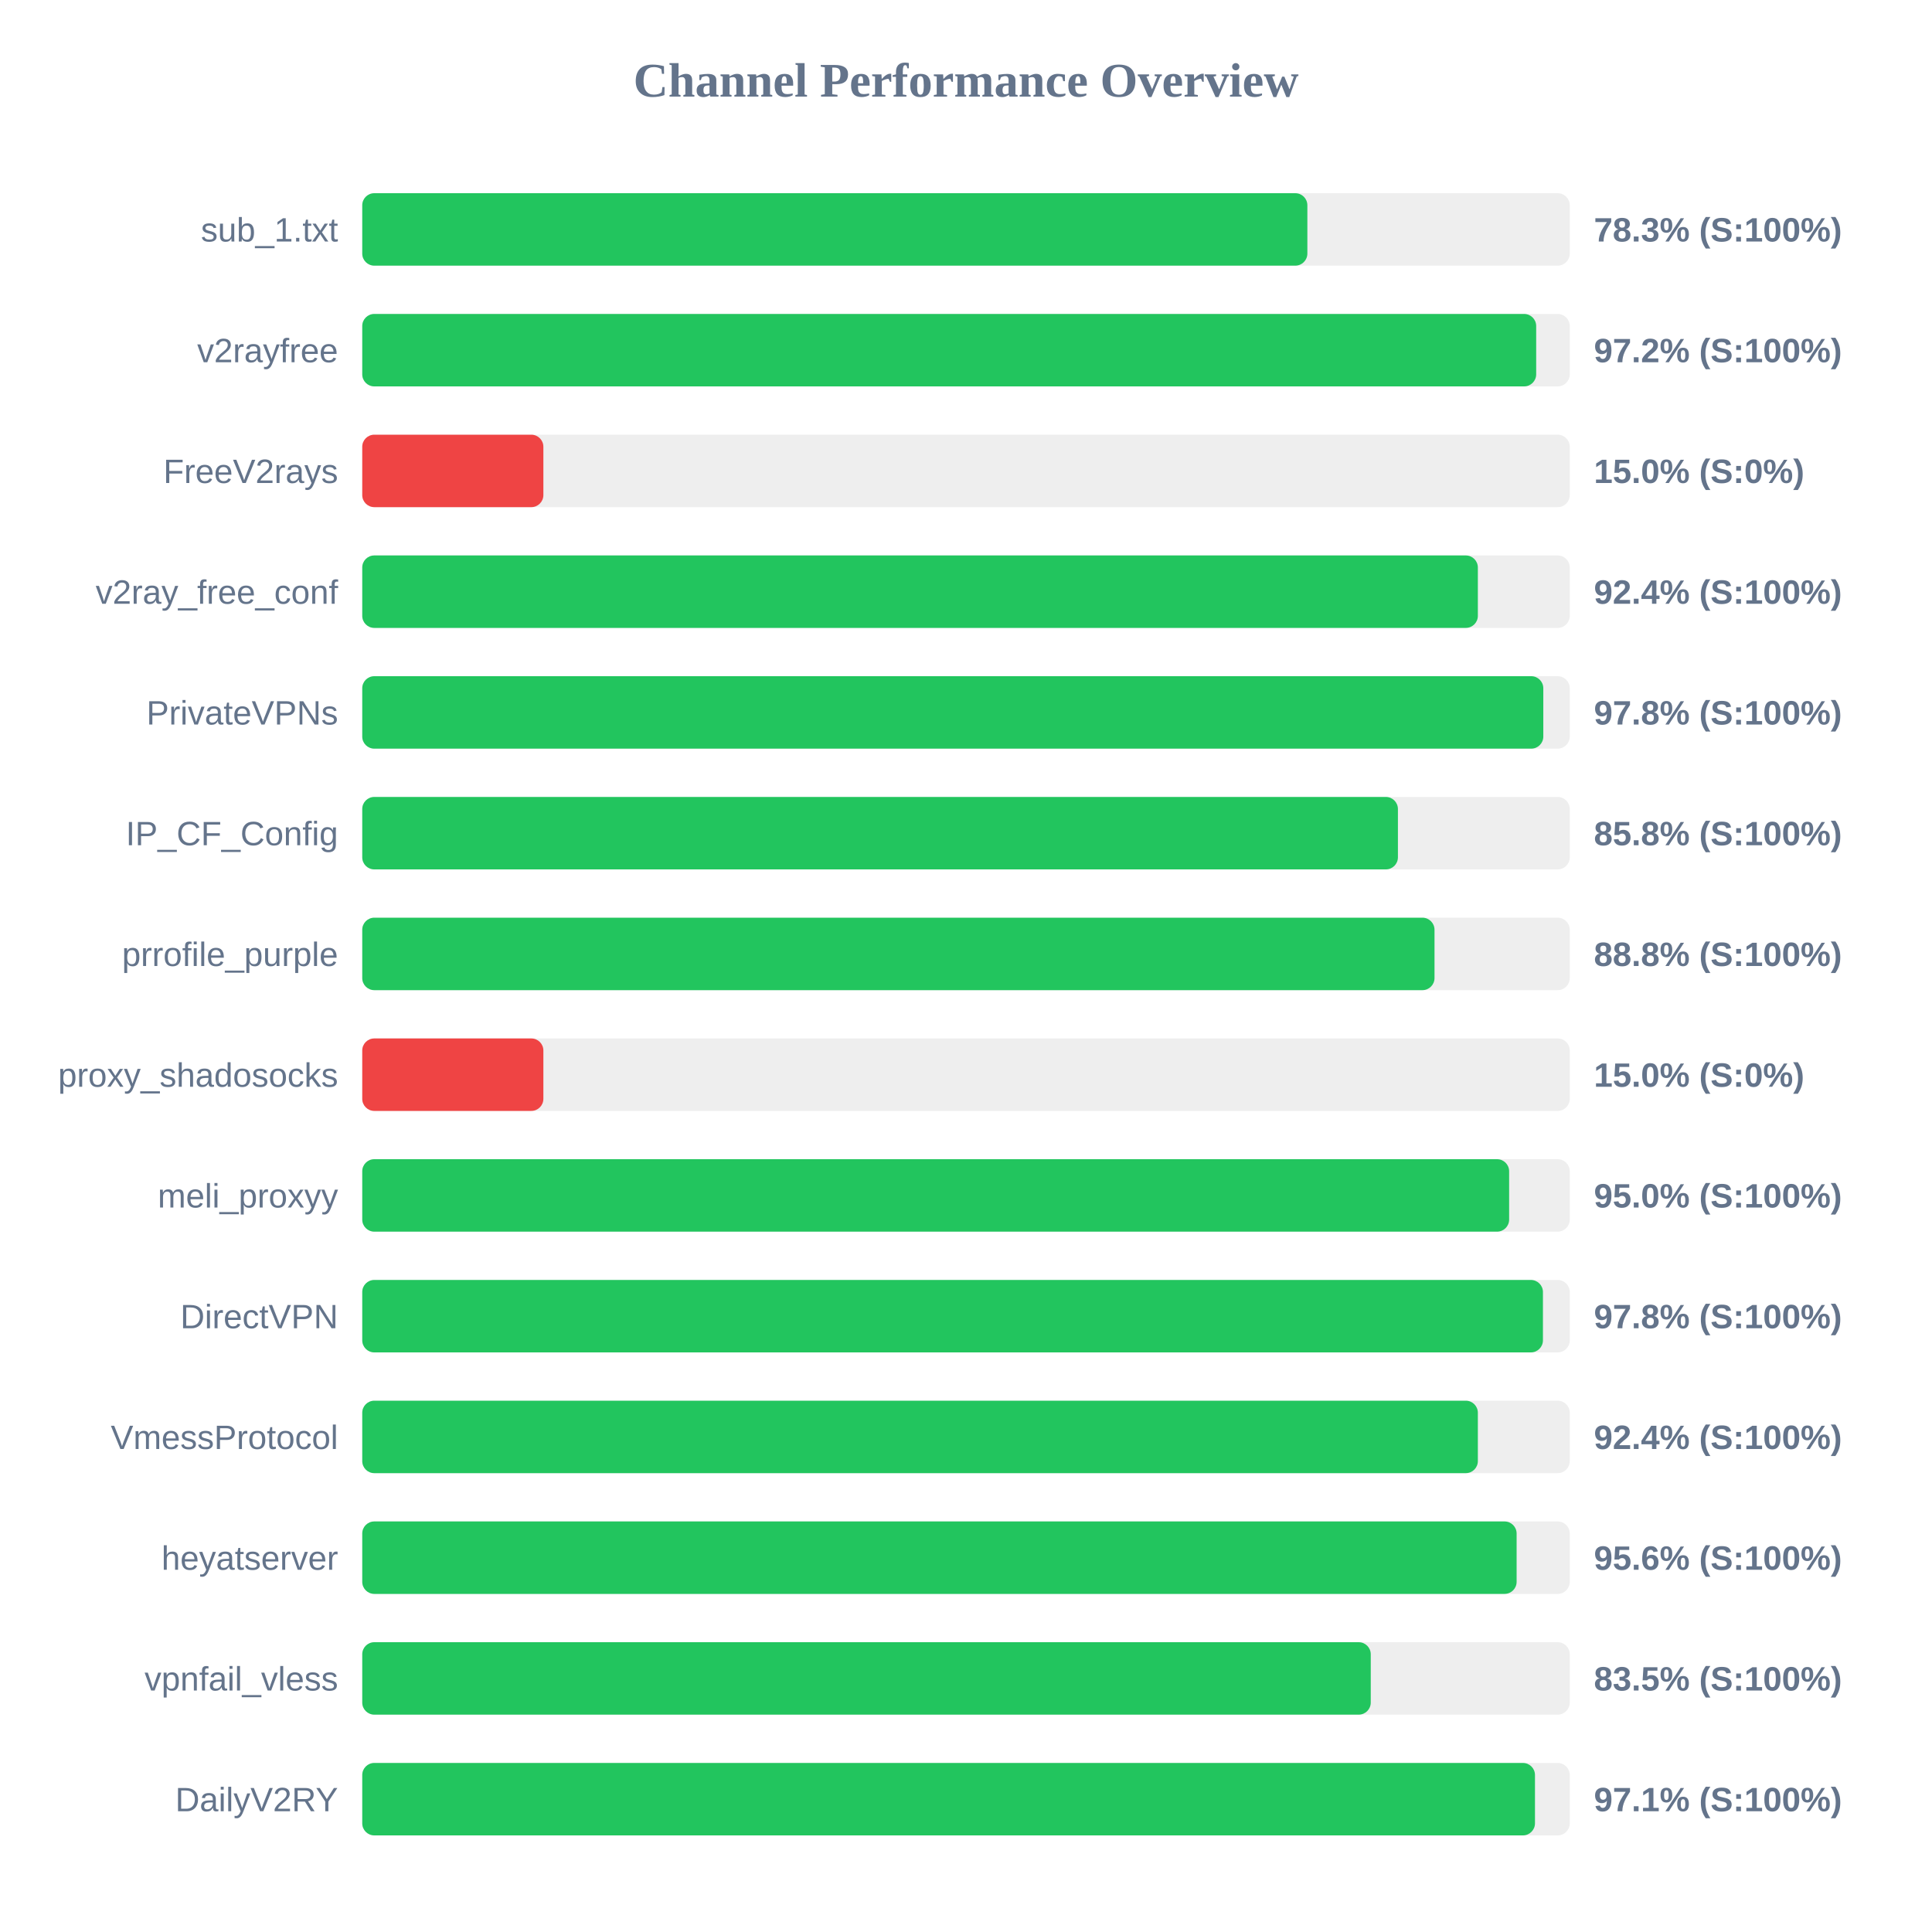
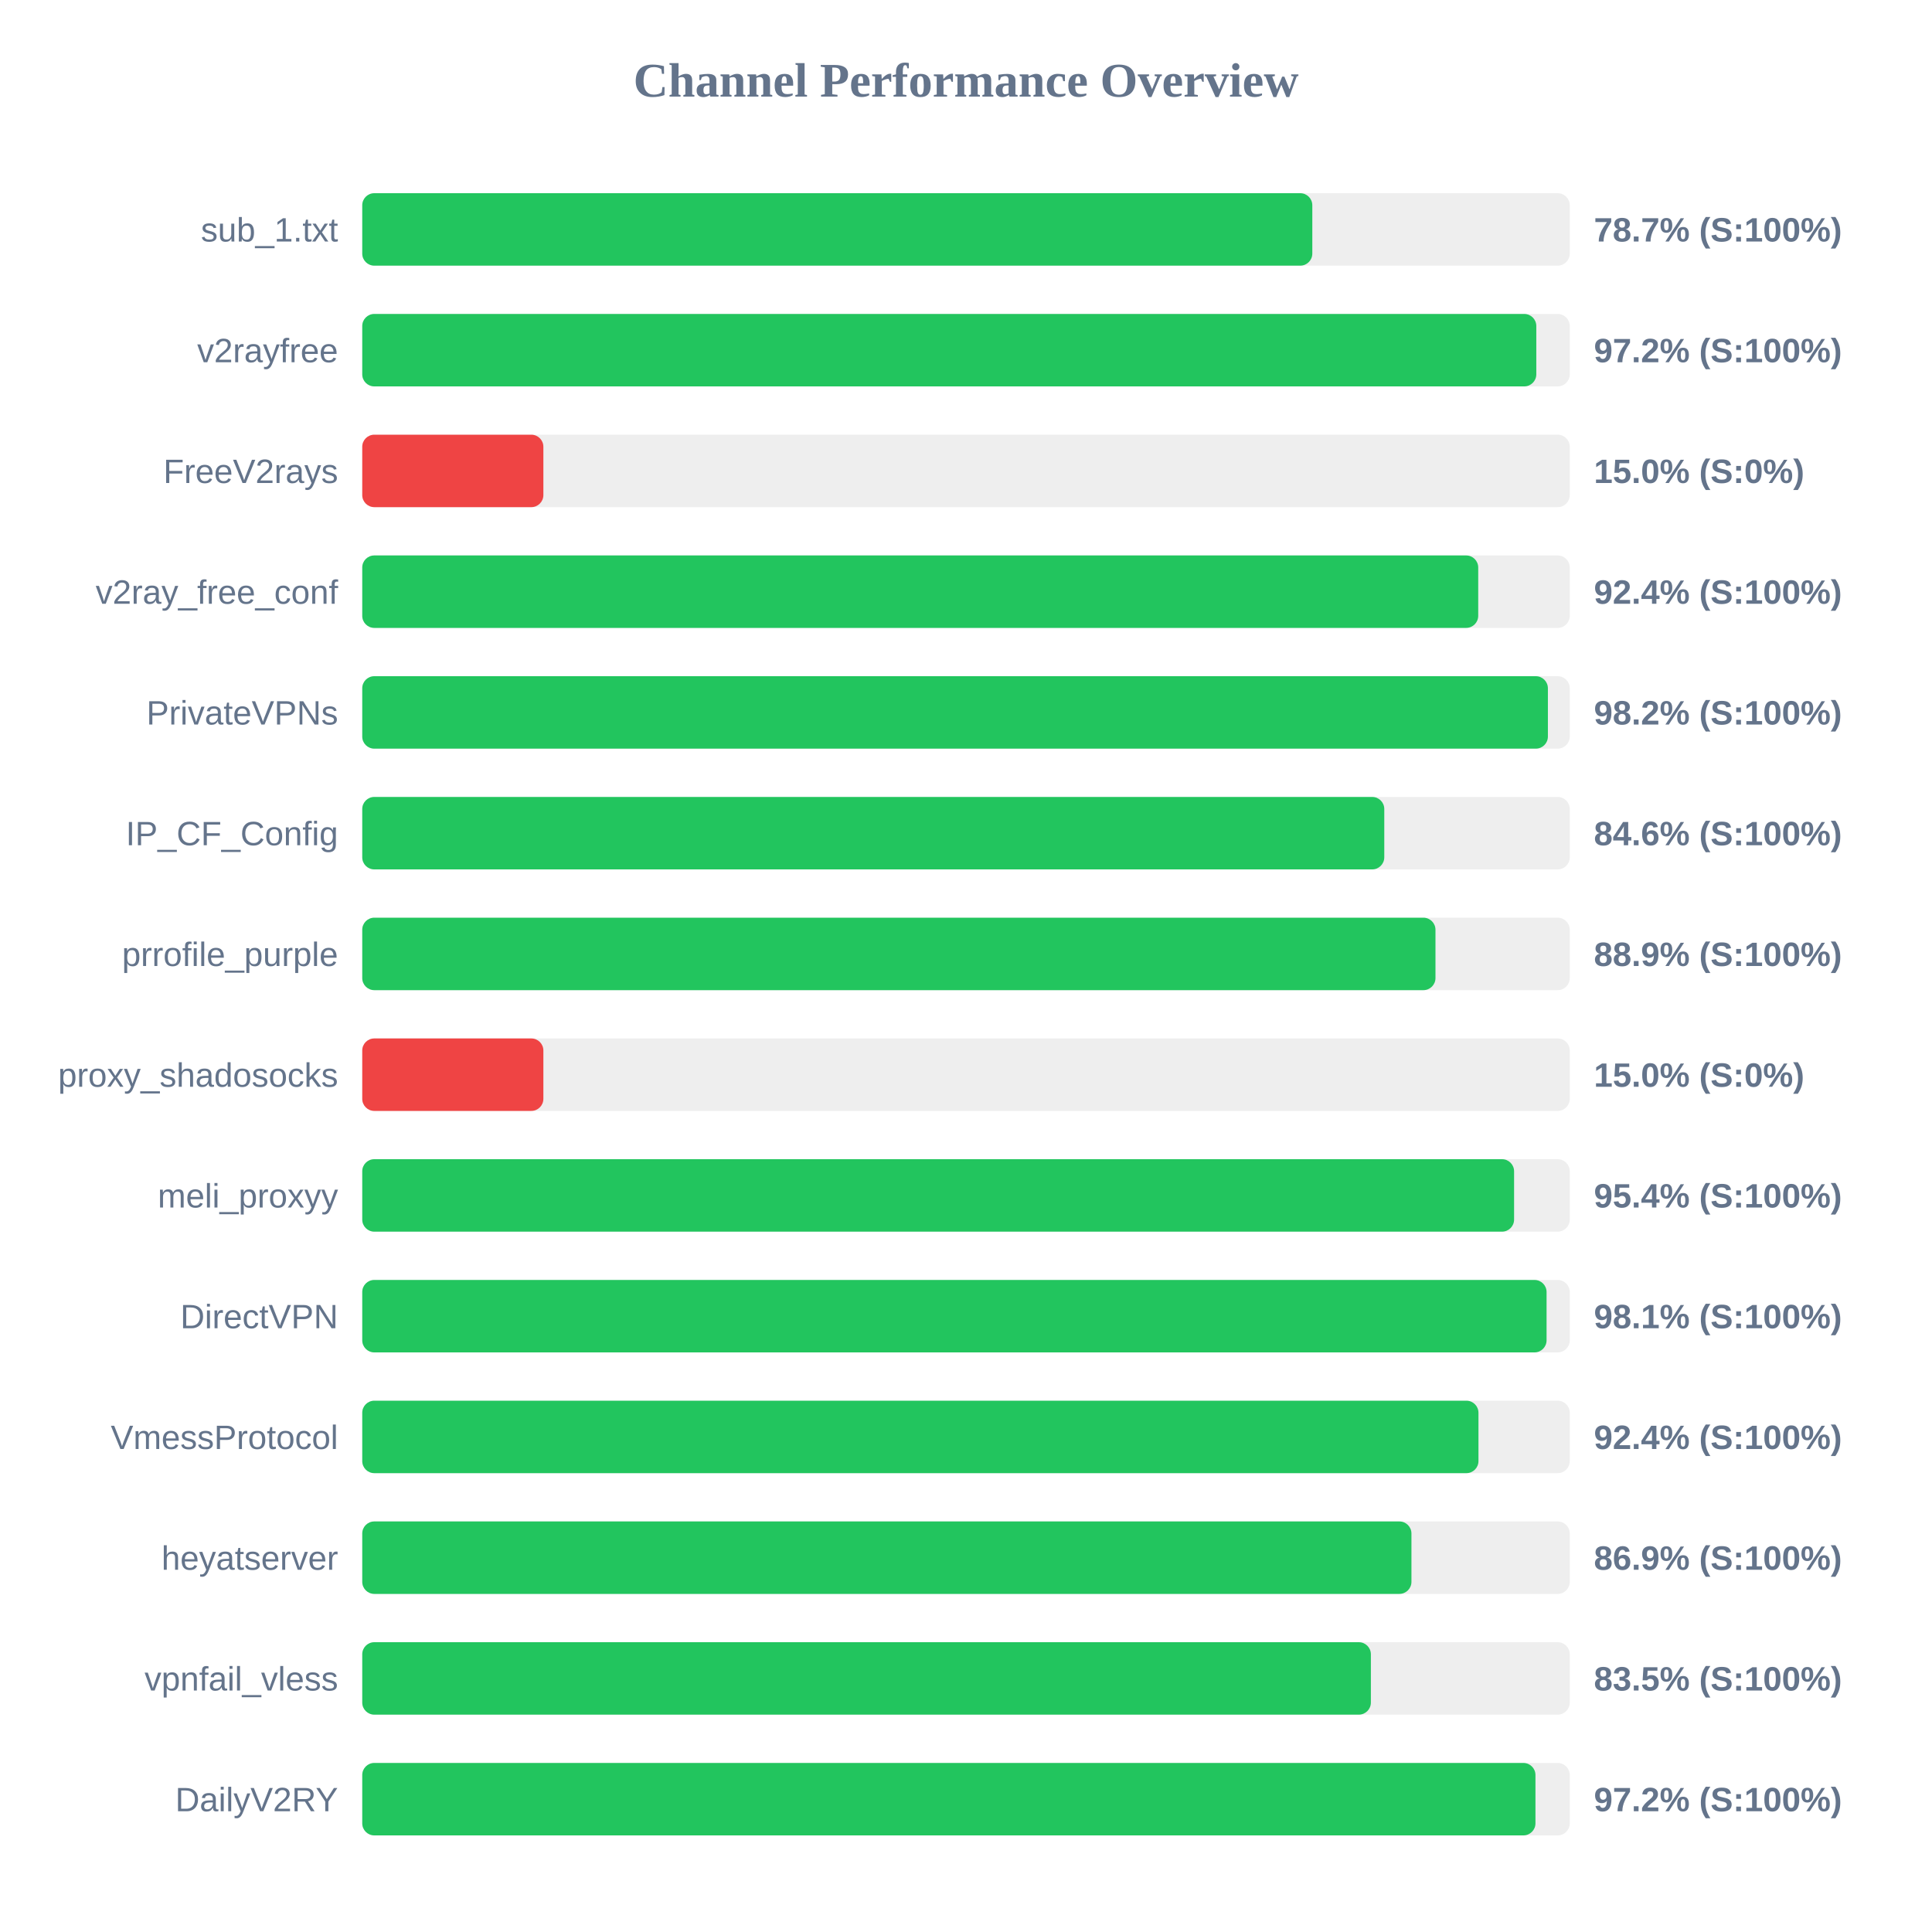
<svg xmlns="http://www.w3.org/2000/svg" width="800" height="800" version="1.1">
  <style>
        .row { font: 14px Arial; fill: #64748b; }
        .score { font: bold 14px Arial; fill: #64748b; }
    </style>
  <text x="400" y="40" text-anchor="middle" font-size="20px" font-weight="bold" fill="#64748b">Channel Performance Overview</text>
  <rect x="150" y="80" width="500" height="30" fill="#eee" rx="5" />
-   <rect x="150" y="80" width="391.35" height="30" fill="#22c55e" rx="5" />
+   <rect x="150" y="80" width="393.4" height="30" fill="#22c55e" rx="5" />
  <text x="140" y="100" text-anchor="end" class="row">sub_1.txt</text>
-   <text x="660" y="100" text-anchor="start" class="score">78.3% (S:100%)</text>
+   <text x="660" y="100" text-anchor="start" class="score">78.7% (S:100%)</text>
  <rect x="150" y="130" width="500" height="30" fill="#eee" rx="5" />
-   <rect x="150" y="130" width="486.1" height="30" fill="#22c55e" rx="5" />
+   <rect x="150" y="130" width="486.15" height="30" fill="#22c55e" rx="5" />
  <text x="140" y="150" text-anchor="end" class="row">v2rayfree</text>
  <text x="660" y="150" text-anchor="start" class="score">97.2% (S:100%)</text>
  <rect x="150" y="180" width="500" height="30" fill="#eee" rx="5" />
  <rect x="150" y="180" width="75.0" height="30" fill="#ef4444" rx="5" />
  <text x="140" y="200" text-anchor="end" class="row">FreeV2rays</text>
  <text x="660" y="200" text-anchor="start" class="score">15.0% (S:0%)</text>
  <rect x="150" y="230" width="500" height="30" fill="#eee" rx="5" />
-   <rect x="150" y="230" width="461.95" height="30" fill="#22c55e" rx="5" />
+   <rect x="150" y="230" width="462.1" height="30" fill="#22c55e" rx="5" />
  <text x="140" y="250" text-anchor="end" class="row">v2ray_free_conf</text>
  <text x="660" y="250" text-anchor="start" class="score">92.4% (S:100%)</text>
  <rect x="150" y="280" width="500" height="30" fill="#eee" rx="5" />
-   <rect x="150" y="280" width="489.05" height="30" fill="#22c55e" rx="5" />
+   <rect x="150" y="280" width="490.95" height="30" fill="#22c55e" rx="5" />
  <text x="140" y="300" text-anchor="end" class="row">PrivateVPNs</text>
-   <text x="660" y="300" text-anchor="start" class="score">97.8% (S:100%)</text>
+   <text x="660" y="300" text-anchor="start" class="score">98.2% (S:100%)</text>
  <rect x="150" y="330" width="500" height="30" fill="#eee" rx="5" />
-   <rect x="150" y="330" width="428.85" height="30" fill="#22c55e" rx="5" />
+   <rect x="150" y="330" width="423.2" height="30" fill="#22c55e" rx="5" />
  <text x="140" y="350" text-anchor="end" class="row">IP_CF_Config</text>
-   <text x="660" y="350" text-anchor="start" class="score">85.8% (S:100%)</text>
+   <text x="660" y="350" text-anchor="start" class="score">84.6% (S:100%)</text>
  <rect x="150" y="380" width="500" height="30" fill="#eee" rx="5" />
-   <rect x="150" y="380" width="444.0" height="30" fill="#22c55e" rx="5" />
+   <rect x="150" y="380" width="444.4" height="30" fill="#22c55e" rx="5" />
  <text x="140" y="400" text-anchor="end" class="row">prrofile_purple</text>
-   <text x="660" y="400" text-anchor="start" class="score">88.8% (S:100%)</text>
+   <text x="660" y="400" text-anchor="start" class="score">88.9% (S:100%)</text>
  <rect x="150" y="430" width="500" height="30" fill="#eee" rx="5" />
  <rect x="150" y="430" width="75.0" height="30" fill="#ef4444" rx="5" />
  <text x="140" y="450" text-anchor="end" class="row">proxy_shadosocks</text>
  <text x="660" y="450" text-anchor="start" class="score">15.0% (S:0%)</text>
  <rect x="150" y="480" width="500" height="30" fill="#eee" rx="5" />
-   <rect x="150" y="480" width="474.9" height="30" fill="#22c55e" rx="5" />
+   <rect x="150" y="480" width="476.95" height="30" fill="#22c55e" rx="5" />
  <text x="140" y="500" text-anchor="end" class="row">meli_proxyy</text>
-   <text x="660" y="500" text-anchor="start" class="score">95.0% (S:100%)</text>
+   <text x="660" y="500" text-anchor="start" class="score">95.4% (S:100%)</text>
  <rect x="150" y="530" width="500" height="30" fill="#eee" rx="5" />
-   <rect x="150" y="530" width="488.9" height="30" fill="#22c55e" rx="5" />
+   <rect x="150" y="530" width="490.4" height="30" fill="#22c55e" rx="5" />
  <text x="140" y="550" text-anchor="end" class="row">DirectVPN</text>
-   <text x="660" y="550" text-anchor="start" class="score">97.8% (S:100%)</text>
+   <text x="660" y="550" text-anchor="start" class="score">98.1% (S:100%)</text>
  <rect x="150" y="580" width="500" height="30" fill="#eee" rx="5" />
-   <rect x="150" y="580" width="461.95" height="30" fill="#22c55e" rx="5" />
+   <rect x="150" y="580" width="462.2" height="30" fill="#22c55e" rx="5" />
  <text x="140" y="600" text-anchor="end" class="row">VmessProtocol</text>
  <text x="660" y="600" text-anchor="start" class="score">92.4% (S:100%)</text>
  <rect x="150" y="630" width="500" height="30" fill="#eee" rx="5" />
-   <rect x="150" y="630" width="478.0" height="30" fill="#22c55e" rx="5" />
+   <rect x="150" y="630" width="434.45" height="30" fill="#22c55e" rx="5" />
  <text x="140" y="650" text-anchor="end" class="row">heyatserver</text>
-   <text x="660" y="650" text-anchor="start" class="score">95.6% (S:100%)</text>
+   <text x="660" y="650" text-anchor="start" class="score">86.9% (S:100%)</text>
  <rect x="150" y="680" width="500" height="30" fill="#eee" rx="5" />
-   <rect x="150" y="680" width="417.6" height="30" fill="#22c55e" rx="5" />
+   <rect x="150" y="680" width="417.65" height="30" fill="#22c55e" rx="5" />
  <text x="140" y="700" text-anchor="end" class="row">vpnfail_vless</text>
  <text x="660" y="700" text-anchor="start" class="score">83.5% (S:100%)</text>
  <rect x="150" y="730" width="500" height="30" fill="#eee" rx="5" />
-   <rect x="150" y="730" width="485.6" height="30" fill="#22c55e" rx="5" />
+   <rect x="150" y="730" width="485.8" height="30" fill="#22c55e" rx="5" />
  <text x="140" y="750" text-anchor="end" class="row">DailyV2RY</text>
-   <text x="660" y="750" text-anchor="start" class="score">97.1% (S:100%)</text>
+   <text x="660" y="750" text-anchor="start" class="score">97.2% (S:100%)</text>
</svg>
